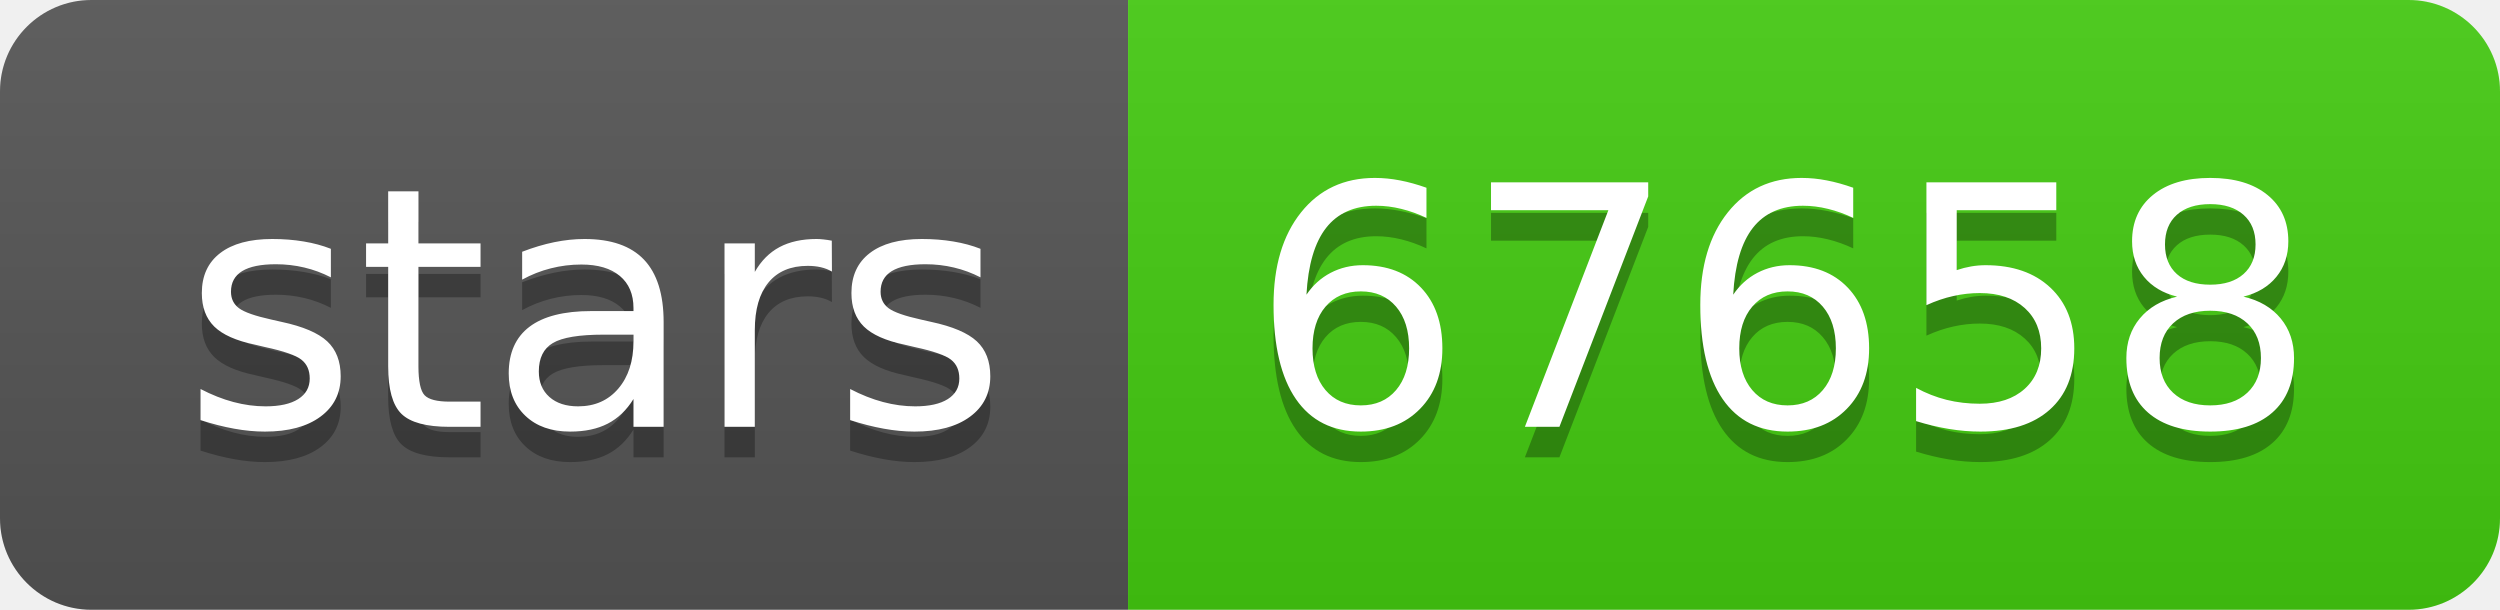
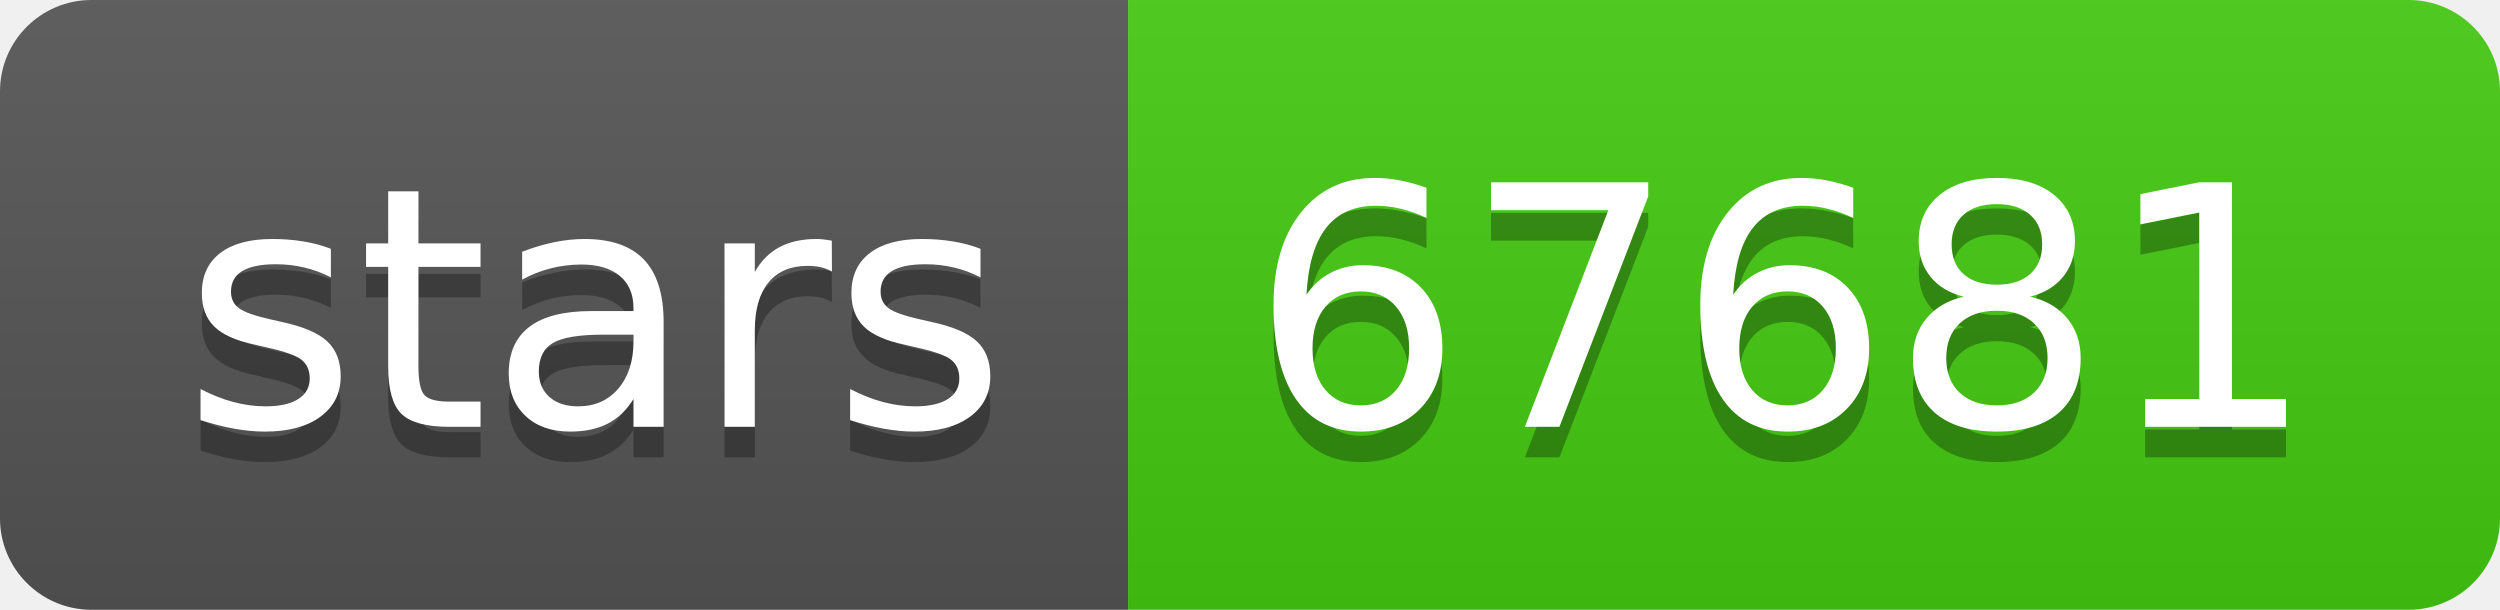
- <svg xmlns="http://www.w3.org/2000/svg" width="82" height="20" role="img" aria-label="stars: 67658">
+ <svg xmlns="http://www.w3.org/2000/svg" width="82" height="20" role="img" aria-label="stars: 67681">
  <linearGradient id="s" x2="0" y2="100%">
    <stop offset="0" stop-color="#bbb" stop-opacity=".1" />
    <stop offset="1" stop-opacity=".1" />
  </linearGradient>
  <clipPath id="r">
    <rect width="82" height="20" rx="3" fill="#fff" />
  </clipPath>
  <g clip-path="url(#r)">
    <rect width="37" height="20" fill="#555" />
    <rect x="37" width="45" height="20" fill="#4c1" />
    <rect width="82" height="20" fill="url(#s)" />
  </g>
  <g fill="#fff" text-anchor="middle" font-family="Verdana,Geneva,DejaVu Sans,sans-serif" text-rendering="geometricPrecision" font-size="110">
    <text aria-hidden="true" x="195" y="150" fill="#010101" fill-opacity=".3" transform="scale(.1)" textLength="270">stars</text>
    <text x="195" y="140" transform="scale(.1)" fill="#fff" textLength="270">stars</text>
-     <text aria-hidden="true" x="585" y="150" fill="#010101" fill-opacity=".3" transform="scale(.1)" textLength="350">67658</text>
-     <text x="585" y="140" transform="scale(.1)" fill="#fff" textLength="350">67658</text>
+     <text aria-hidden="true" x="585" y="150" fill="#010101" fill-opacity=".3" transform="scale(.1)" textLength="350">67681</text>
+     <text x="585" y="140" transform="scale(.1)" fill="#fff" textLength="350">67681</text>
  </g>
</svg>
